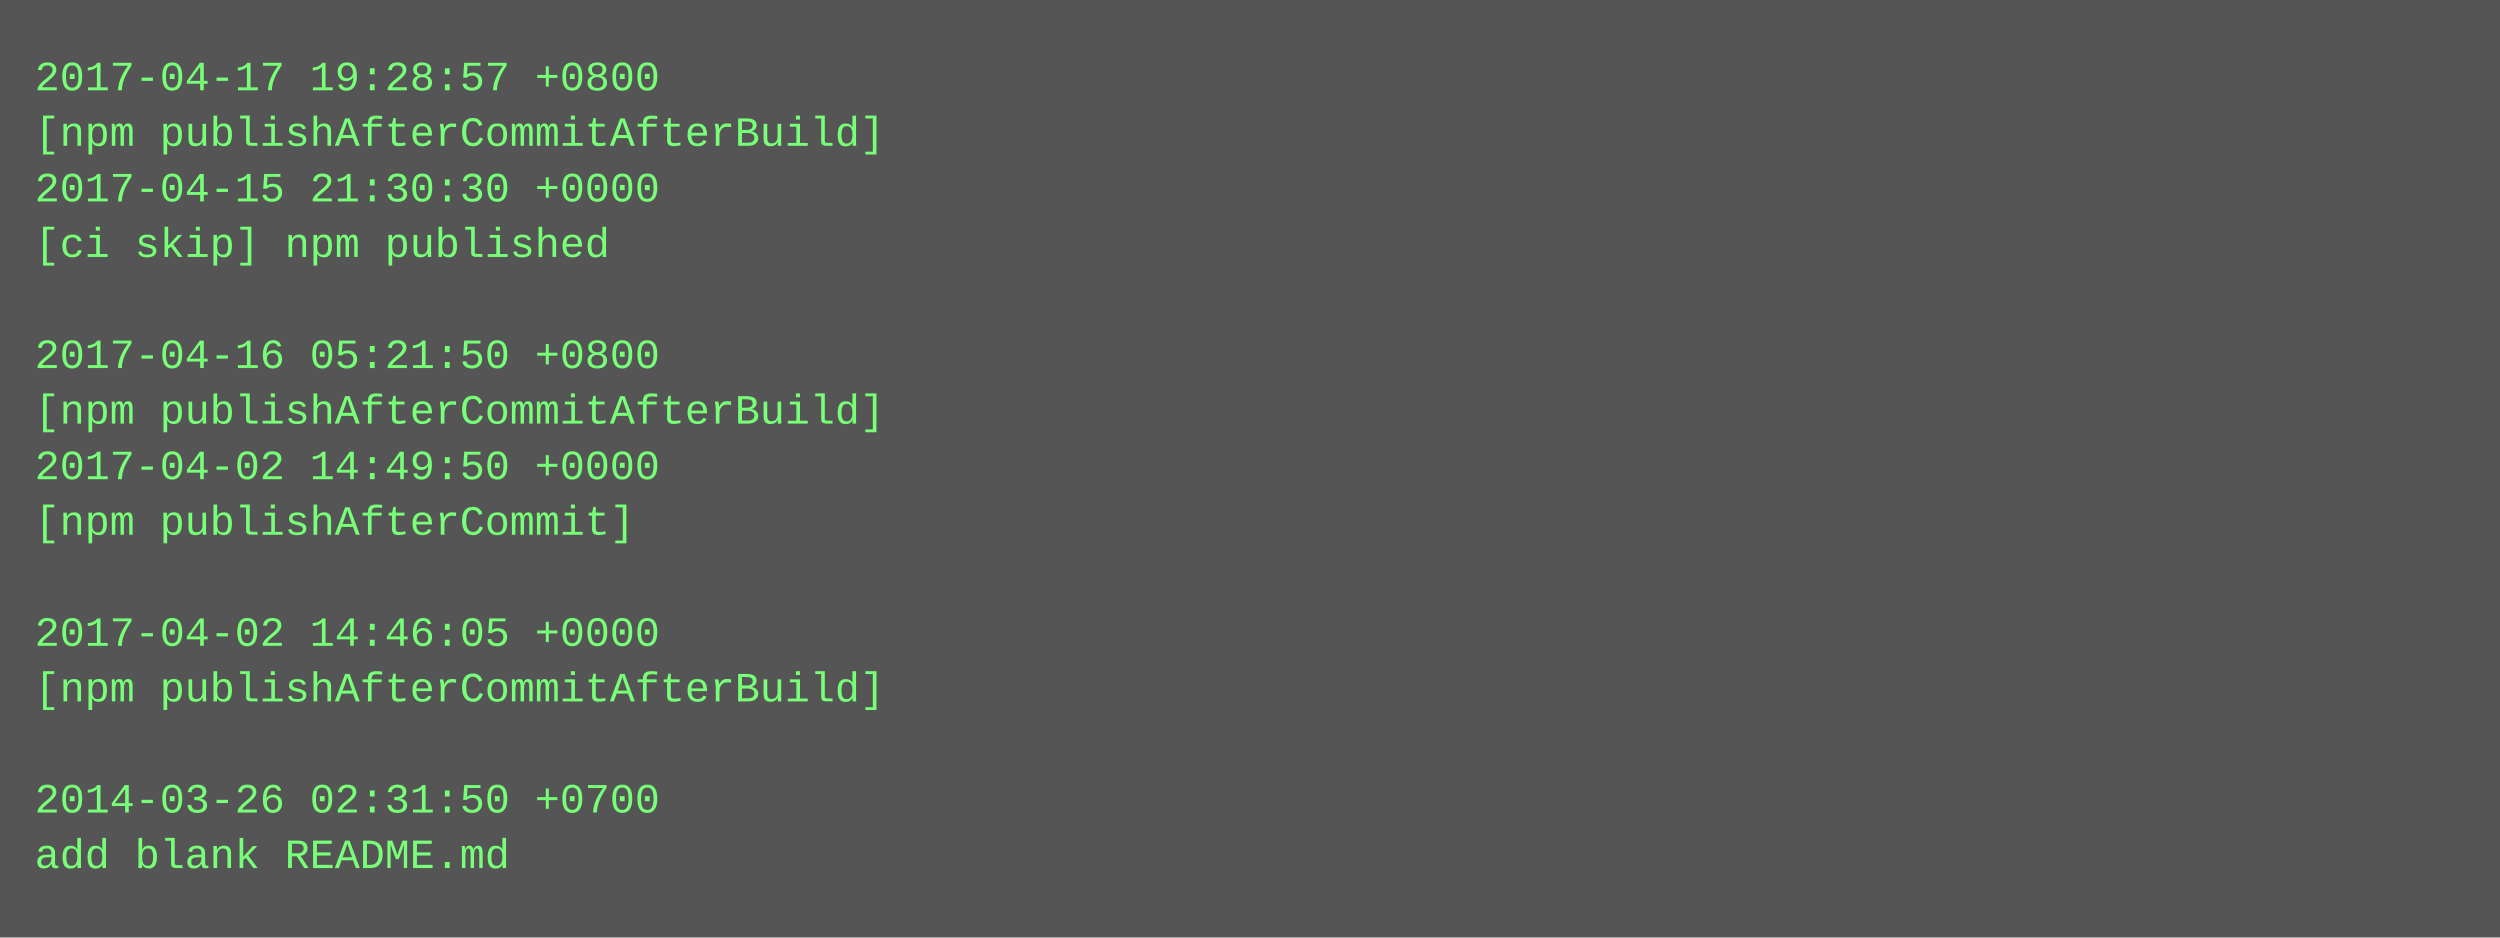
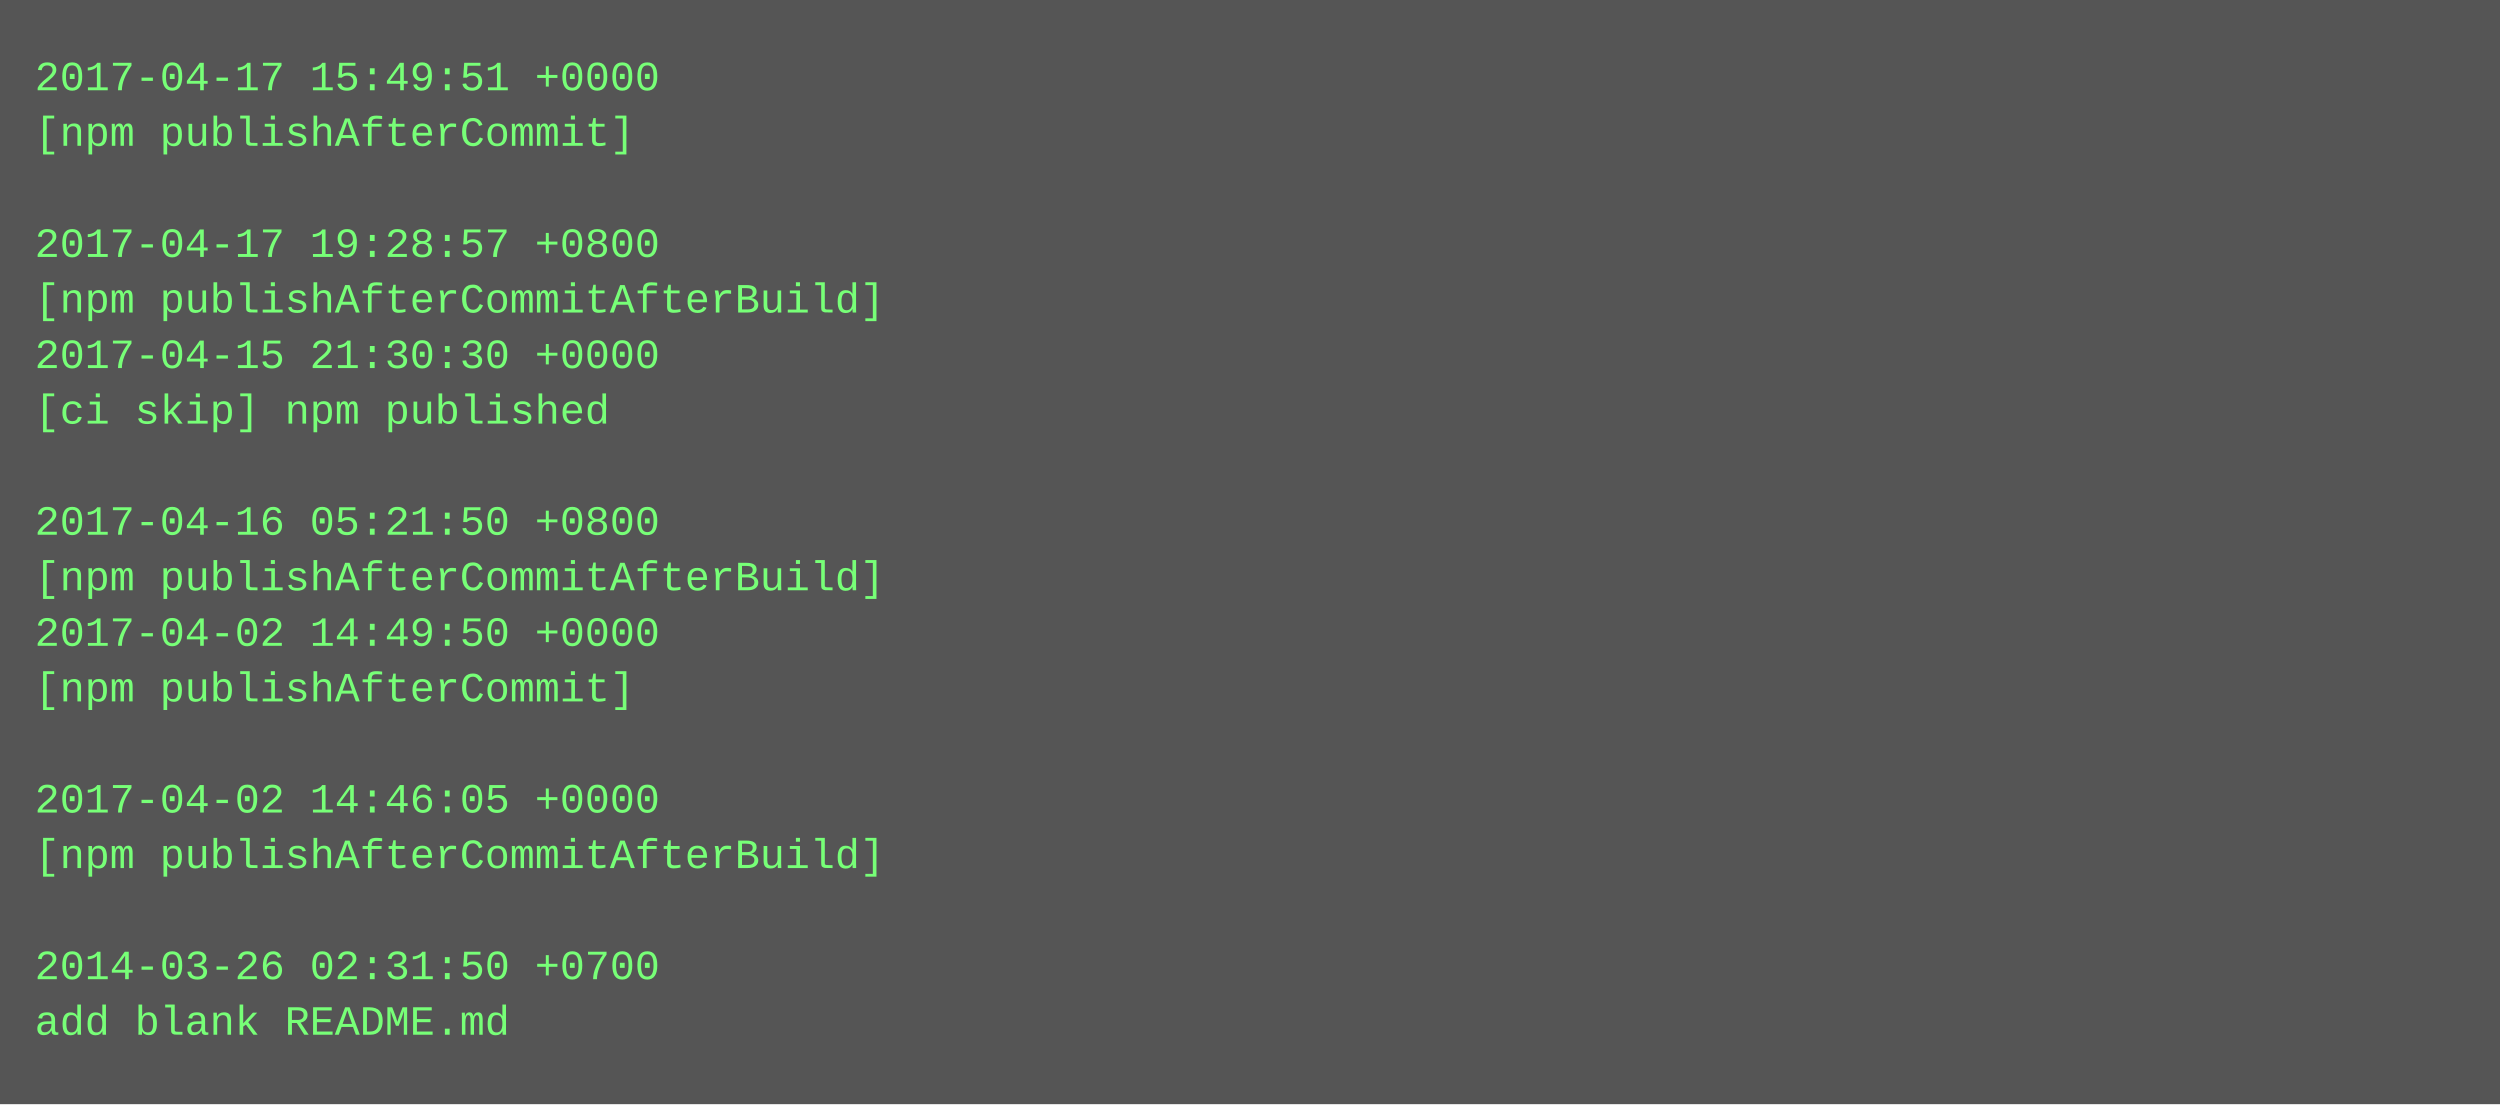
- <svg xmlns="http://www.w3.org/2000/svg" height="270" width="720">
-   <rect height="270" fill="#555" width="720" />
+ <svg xmlns="http://www.w3.org/2000/svg" height="318" width="720">
+   <rect height="318" fill="#555" width="720" />
  <text fill="#7f7" font-family="Courier New" font-size="12" xml:space="preserve">
-     <tspan x="10" y="26">2017-04-17 19:28:57 +0800</tspan>
-     <tspan x="10" y="42">[npm publishAfterCommitAfterBuild]</tspan>
-     <tspan x="10" y="58">2017-04-15 21:30:30 +0000</tspan>
-     <tspan x="10" y="74">[ci skip] npm published</tspan>
-     <tspan x="10" y="90" />
-     <tspan x="10" y="106">2017-04-16 05:21:50 +0800</tspan>
-     <tspan x="10" y="122">[npm publishAfterCommitAfterBuild]</tspan>
-     <tspan x="10" y="138">2017-04-02 14:49:50 +0000</tspan>
-     <tspan x="10" y="154">[npm publishAfterCommit]</tspan>
-     <tspan x="10" y="170" />
-     <tspan x="10" y="186">2017-04-02 14:46:05 +0000</tspan>
-     <tspan x="10" y="202">[npm publishAfterCommitAfterBuild]</tspan>
+     <tspan x="10" y="26">2017-04-17 15:49:51 +0000</tspan>
+     <tspan x="10" y="42">[npm publishAfterCommit]</tspan>
+     <tspan x="10" y="58" />
+     <tspan x="10" y="74">2017-04-17 19:28:57 +0800</tspan>
+     <tspan x="10" y="90">[npm publishAfterCommitAfterBuild]</tspan>
+     <tspan x="10" y="106">2017-04-15 21:30:30 +0000</tspan>
+     <tspan x="10" y="122">[ci skip] npm published</tspan>
+     <tspan x="10" y="138" />
+     <tspan x="10" y="154">2017-04-16 05:21:50 +0800</tspan>
+     <tspan x="10" y="170">[npm publishAfterCommitAfterBuild]</tspan>
+     <tspan x="10" y="186">2017-04-02 14:49:50 +0000</tspan>
+     <tspan x="10" y="202">[npm publishAfterCommit]</tspan>
    <tspan x="10" y="218" />
-     <tspan x="10" y="234">2014-03-26 02:31:50 +0700</tspan>
-     <tspan x="10" y="250">add blank README.md</tspan>
+     <tspan x="10" y="234">2017-04-02 14:46:05 +0000</tspan>
+     <tspan x="10" y="250">[npm publishAfterCommitAfterBuild]</tspan>
+     <tspan x="10" y="266" />
+     <tspan x="10" y="282">2014-03-26 02:31:50 +0700</tspan>
+     <tspan x="10" y="298">add blank README.md</tspan>
  </text>
</svg>
